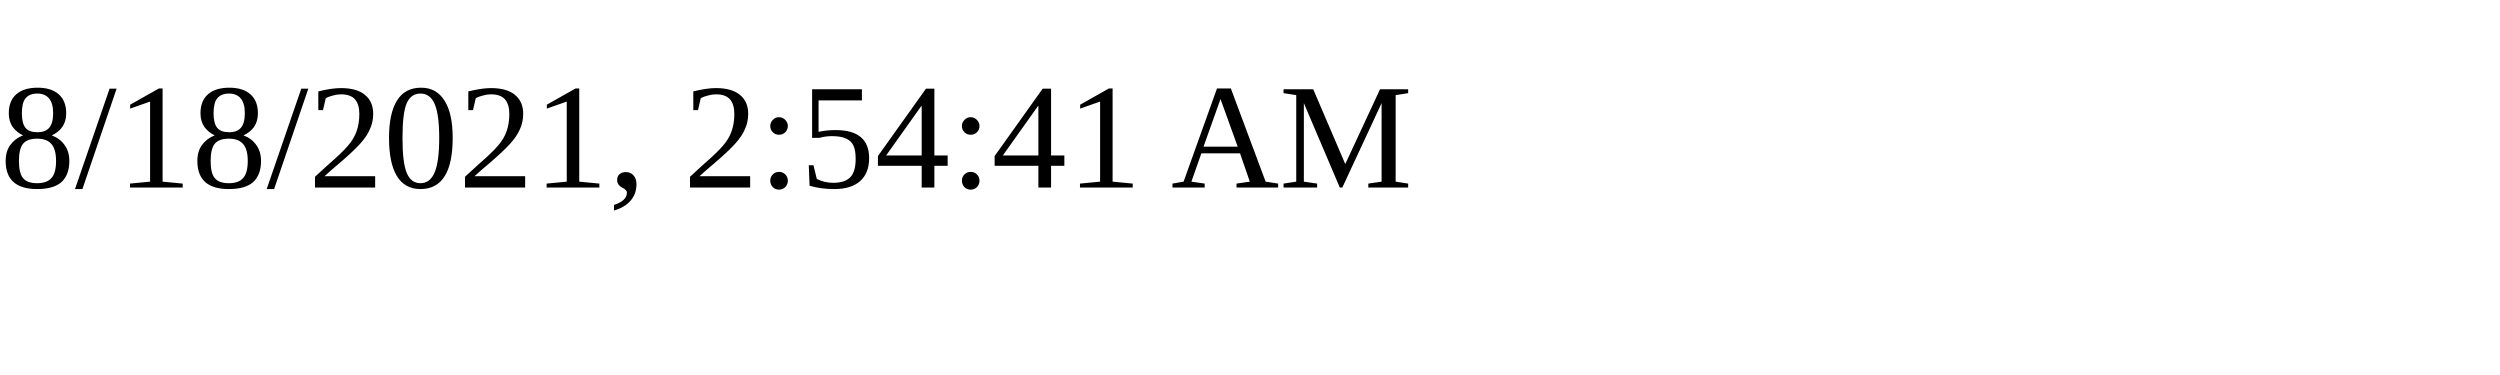
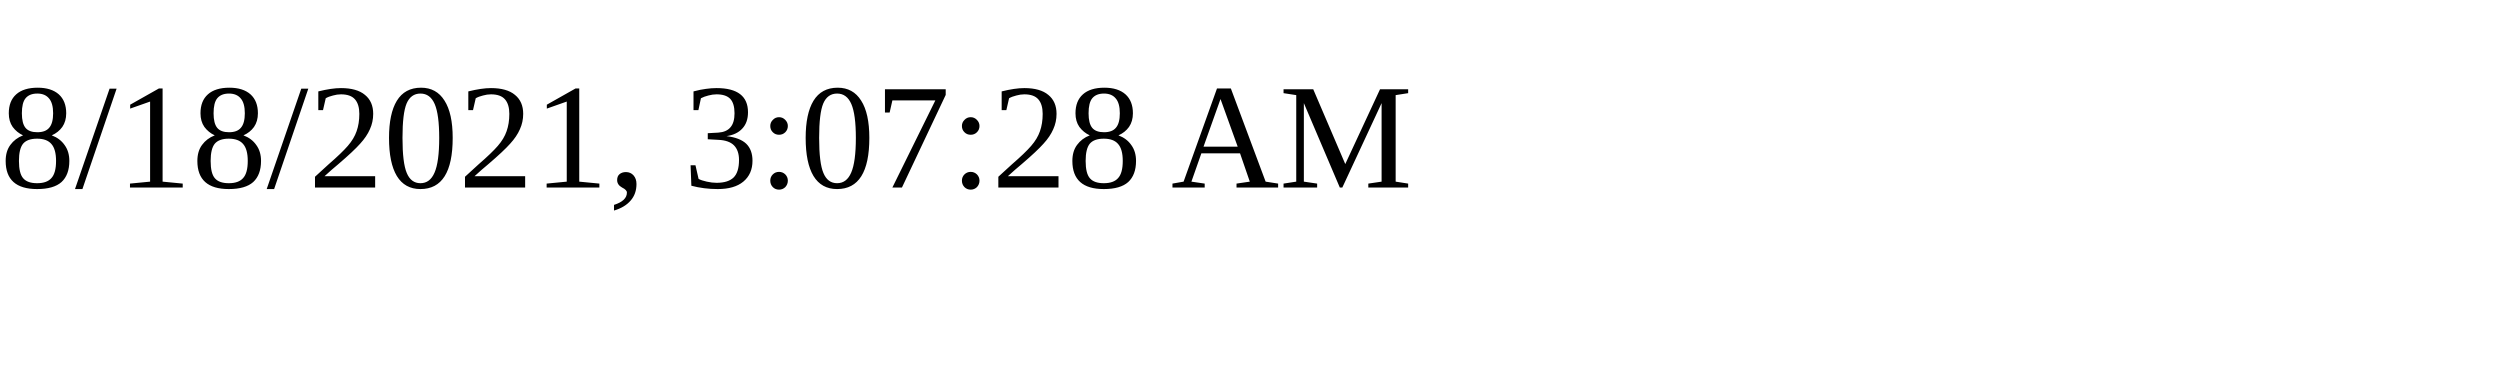
<svg xmlns="http://www.w3.org/2000/svg" height="30" width="200">
-   <text x="0" y="15">8/18/2021, 2:54:41 AM</text>
+   <text x="0" y="15">8/18/2021, 3:07:28 AM</text>
</svg>
